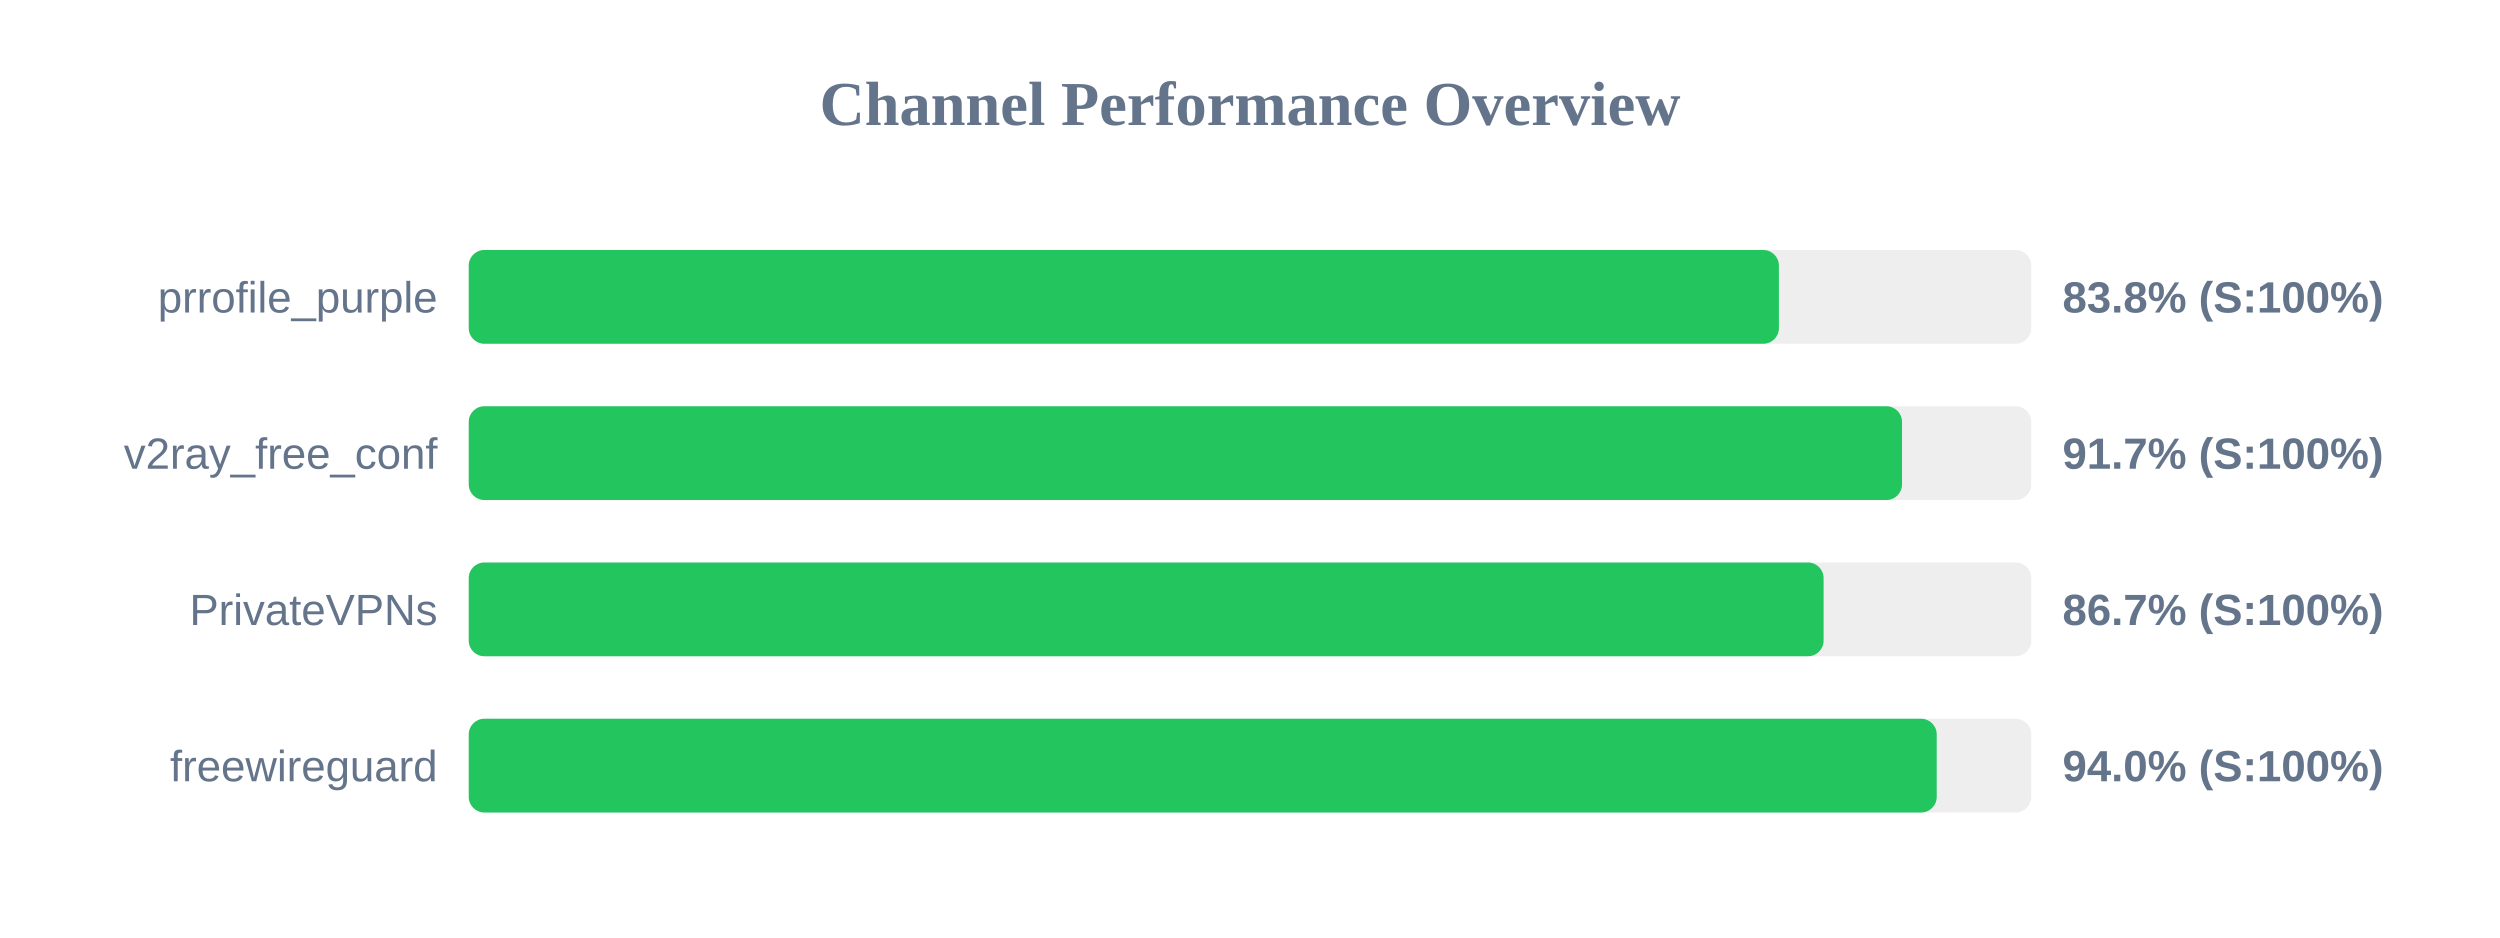
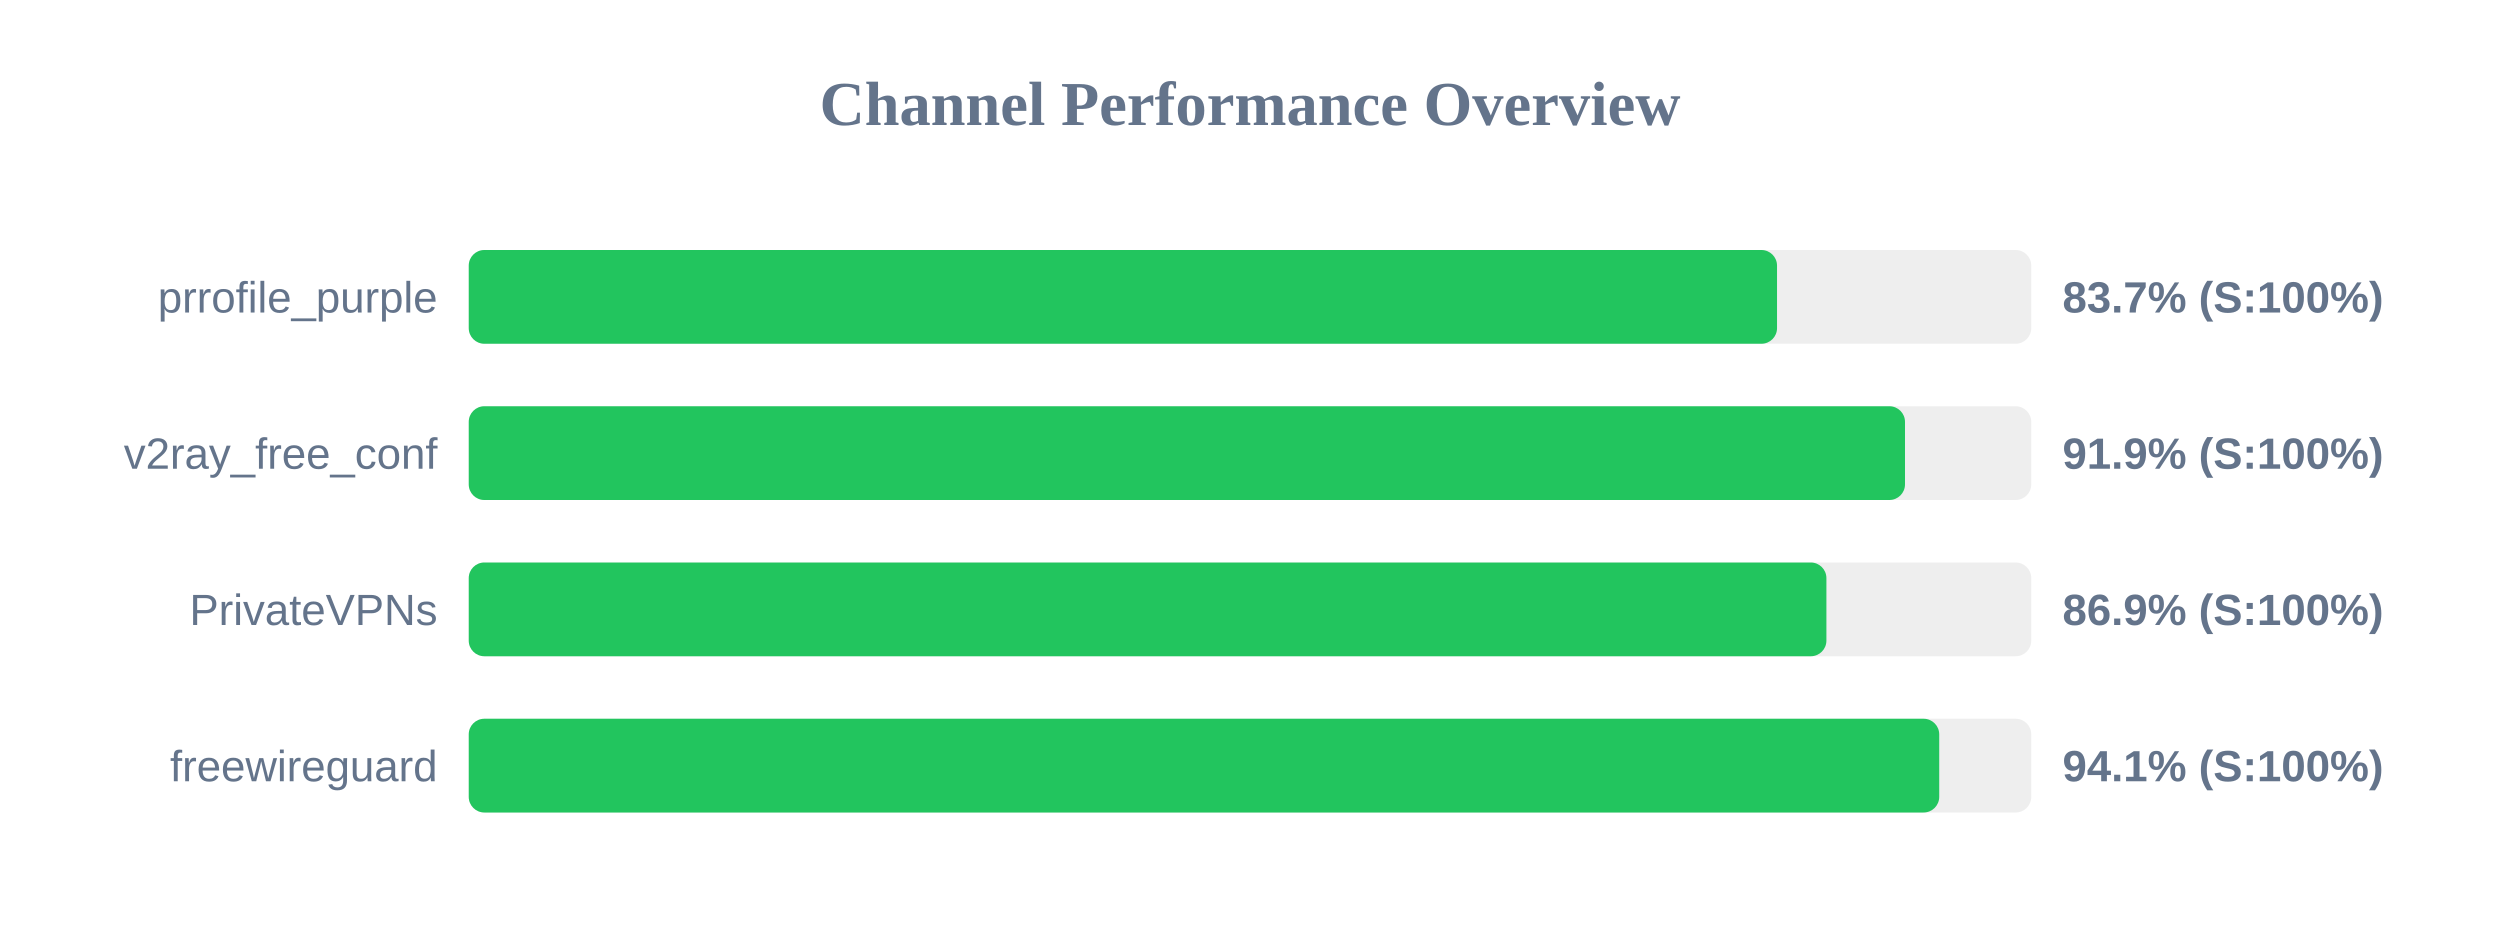
<svg xmlns="http://www.w3.org/2000/svg" width="800" height="300" version="1.1">
  <style>
        .row { font: 14px Arial; fill: #64748b; }
        .score { font: bold 14px Arial; fill: #64748b; }
    </style>
  <text x="400" y="40" text-anchor="middle" font-size="20px" font-weight="bold" fill="#64748b">Channel Performance Overview</text>
  <rect x="150" y="80" width="500" height="30" fill="#eee" rx="5" />
-   <rect x="150" y="80" width="419.25" height="30" fill="#22c55e" rx="5" />
+   <rect x="150" y="80" width="418.65" height="30" fill="#22c55e" rx="5" />
  <text x="140" y="100" text-anchor="end" class="row">prrofile_purple</text>
-   <text x="660" y="100" text-anchor="start" class="score">83.8% (S:100%)</text>
+   <text x="660" y="100" text-anchor="start" class="score">83.7% (S:100%)</text>
  <rect x="150" y="130" width="500" height="30" fill="#eee" rx="5" />
-   <rect x="150" y="130" width="458.65" height="30" fill="#22c55e" rx="5" />
+   <rect x="150" y="130" width="459.6" height="30" fill="#22c55e" rx="5" />
  <text x="140" y="150" text-anchor="end" class="row">v2ray_free_conf</text>
-   <text x="660" y="150" text-anchor="start" class="score">91.7% (S:100%)</text>
+   <text x="660" y="150" text-anchor="start" class="score">91.9% (S:100%)</text>
  <rect x="150" y="180" width="500" height="30" fill="#eee" rx="5" />
-   <rect x="150" y="180" width="433.55" height="30" fill="#22c55e" rx="5" />
+   <rect x="150" y="180" width="434.45" height="30" fill="#22c55e" rx="5" />
  <text x="140" y="200" text-anchor="end" class="row">PrivateVPNs</text>
-   <text x="660" y="200" text-anchor="start" class="score">86.7% (S:100%)</text>
+   <text x="660" y="200" text-anchor="start" class="score">86.9% (S:100%)</text>
  <rect x="150" y="230" width="500" height="30" fill="#eee" rx="5" />
-   <rect x="150" y="230" width="469.75" height="30" fill="#22c55e" rx="5" />
+   <rect x="150" y="230" width="470.55" height="30" fill="#22c55e" rx="5" />
  <text x="140" y="250" text-anchor="end" class="row">freewireguard</text>
-   <text x="660" y="250" text-anchor="start" class="score">94.0% (S:100%)</text>
+   <text x="660" y="250" text-anchor="start" class="score">94.1% (S:100%)</text>
</svg>
